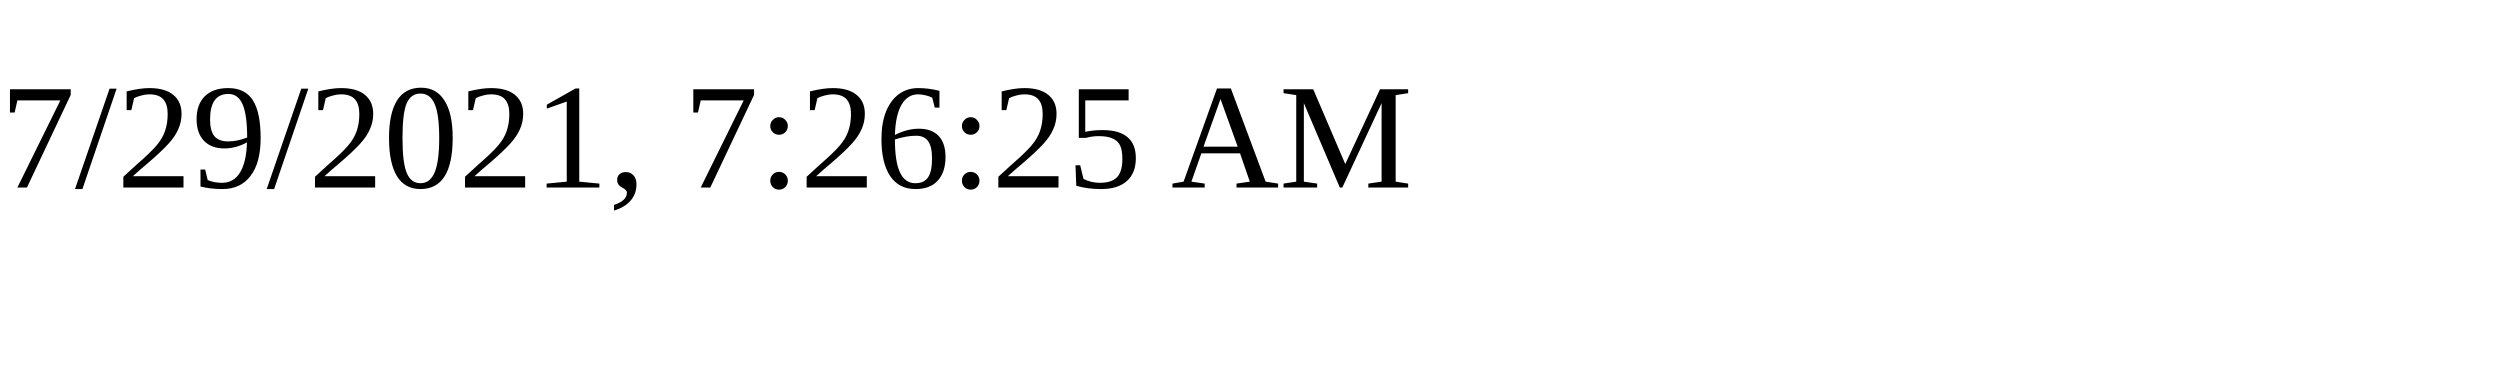
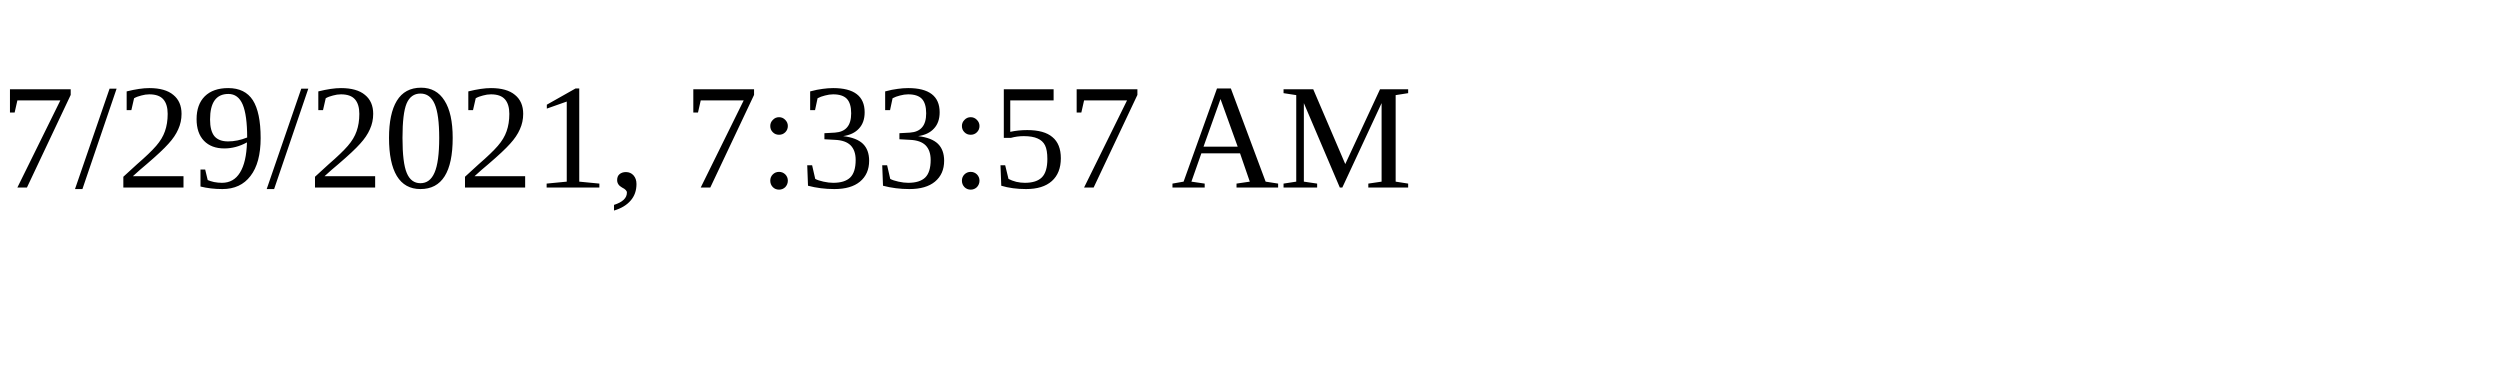
<svg xmlns="http://www.w3.org/2000/svg" height="30" width="200">
-   <text x="0" y="15">7/29/2021, 7:26:25 AM</text>
+   <text x="0" y="15">7/29/2021, 7:33:57 AM</text>
</svg>
